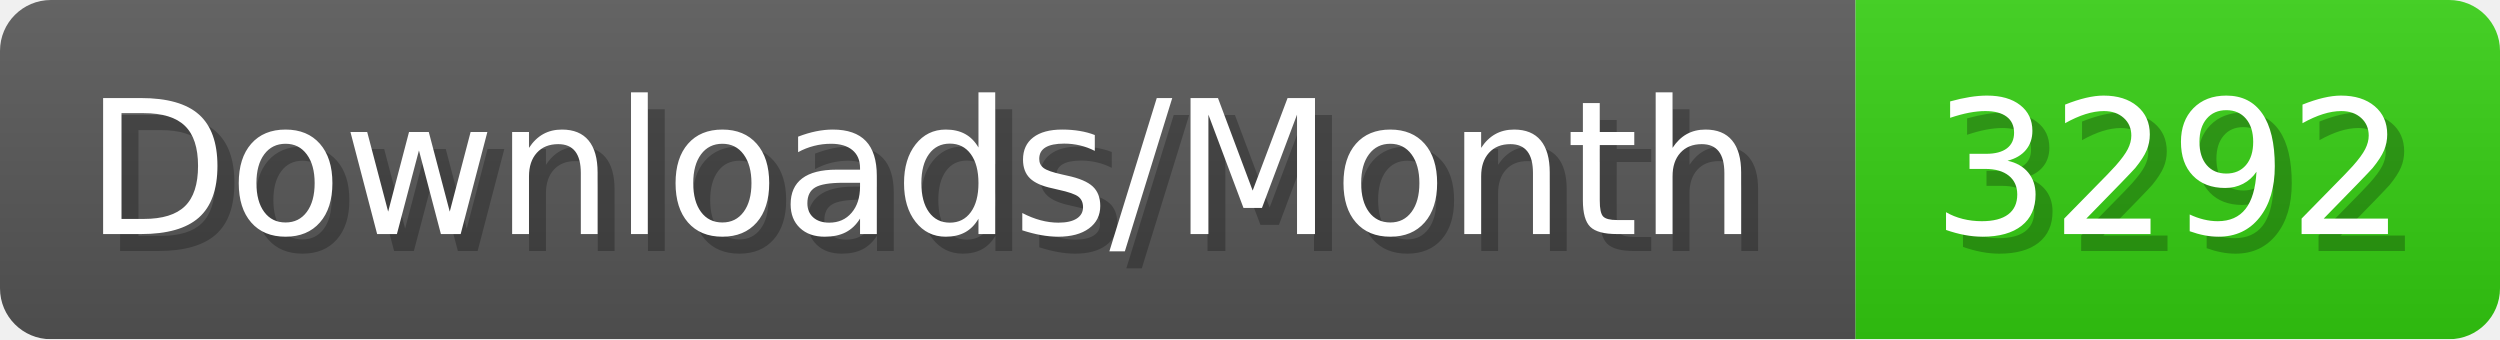
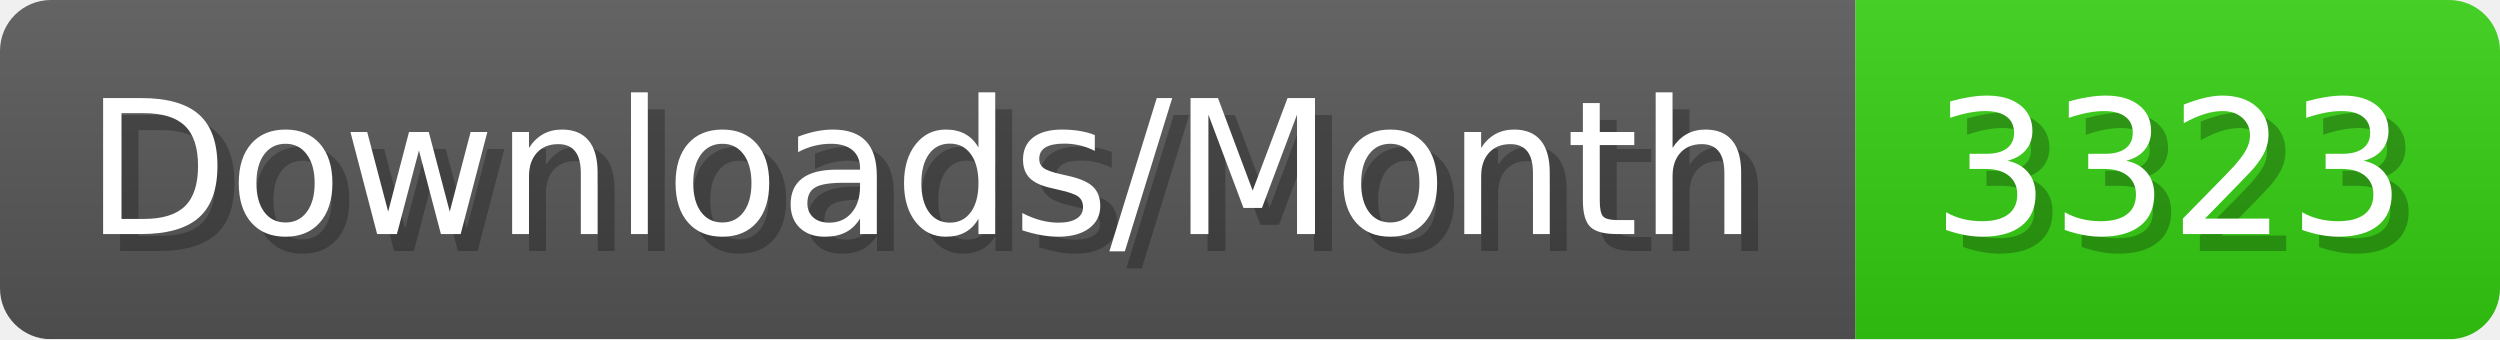
- <svg xmlns="http://www.w3.org/2000/svg" width="147.4" height="20" viewBox="0 0 1474 200" role="img" aria-label="Downloads/Month: 3292">
+ <svg xmlns="http://www.w3.org/2000/svg" width="147.4" height="20" viewBox="0 0 1474 200" role="img" aria-label="Downloads/Month: 3323">
  <linearGradient id="YlXUI" x2="0" y2="100%">
    <stop offset="0" stop-opacity=".1" stop-color="#EEE" />
    <stop offset="1" stop-opacity=".1" />
  </linearGradient>
  <mask id="JHhop">
    <rect width="1474" height="200" rx="30" fill="#FFF" />
  </mask>
  <g mask="url(#JHhop)">
    <rect width="1094" height="200" fill="#555" />
    <rect width="380" height="200" fill="#3C1" x="1094" />
    <rect width="1474" height="200" fill="url(#YlXUI)" />
  </g>
  <g aria-hidden="true" fill="#fff" text-anchor="start" font-family="Verdana,DejaVu Sans,sans-serif" font-size="110">
    <text x="60" y="148" textLength="994" fill="#000" opacity="0.25">Downloads/Month</text>
    <text x="50" y="138" textLength="994">Downloads/Month</text>
-     <text x="1149" y="148" textLength="280" fill="#000" opacity="0.25">3292</text>
-     <text x="1139" y="138" textLength="280">3292</text>
+     <text x="1149" y="148" textLength="280" fill="#000" opacity="0.25">3323</text>
+     <text x="1139" y="138" textLength="280">3323</text>
  </g>
</svg>
